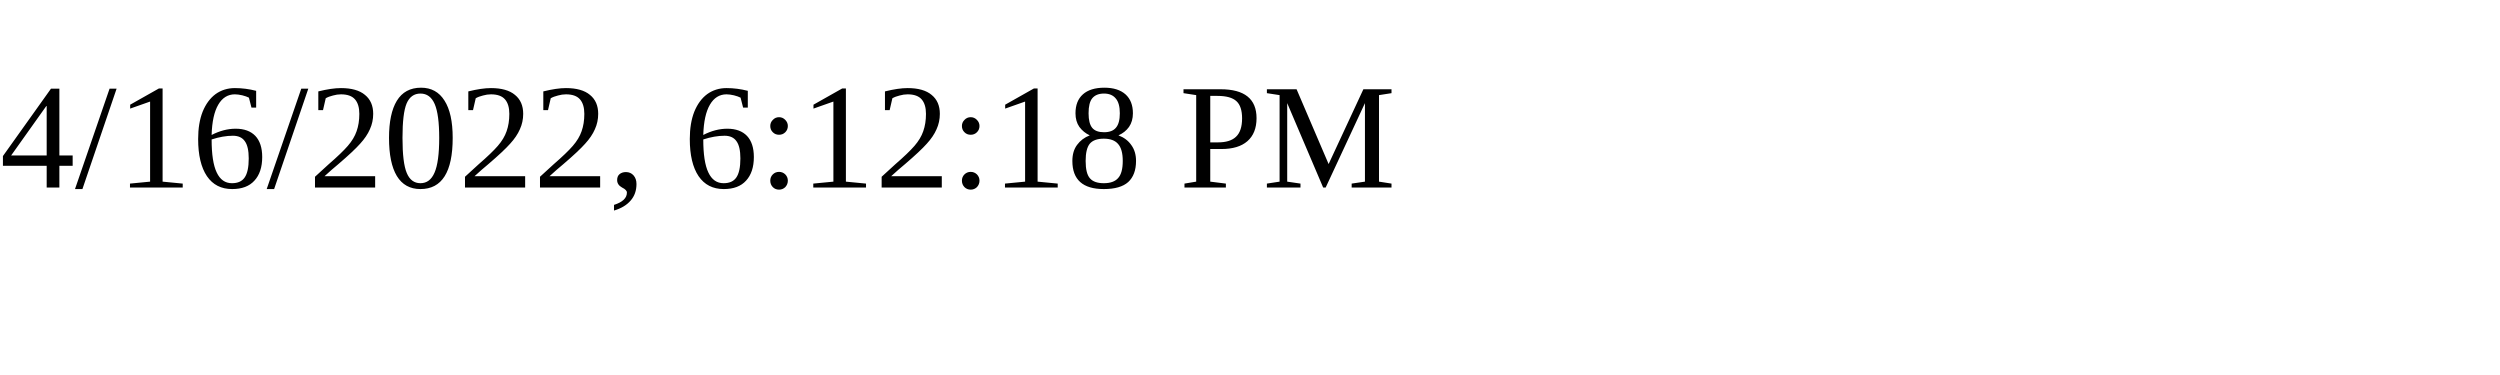
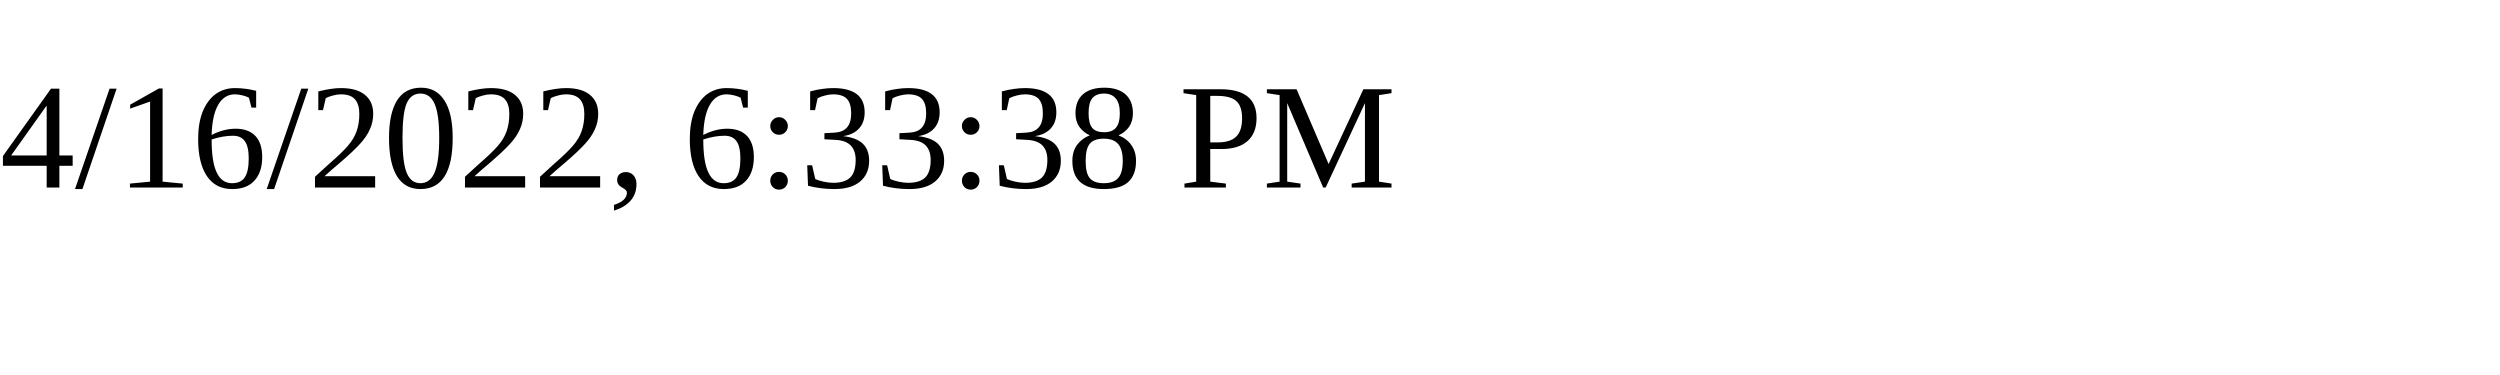
<svg xmlns="http://www.w3.org/2000/svg" height="30" width="200">
-   <text x="0" y="15">4/16/2022, 6:12:18 PM</text>
+   <text x="0" y="15">4/16/2022, 6:33:38 PM</text>
</svg>
